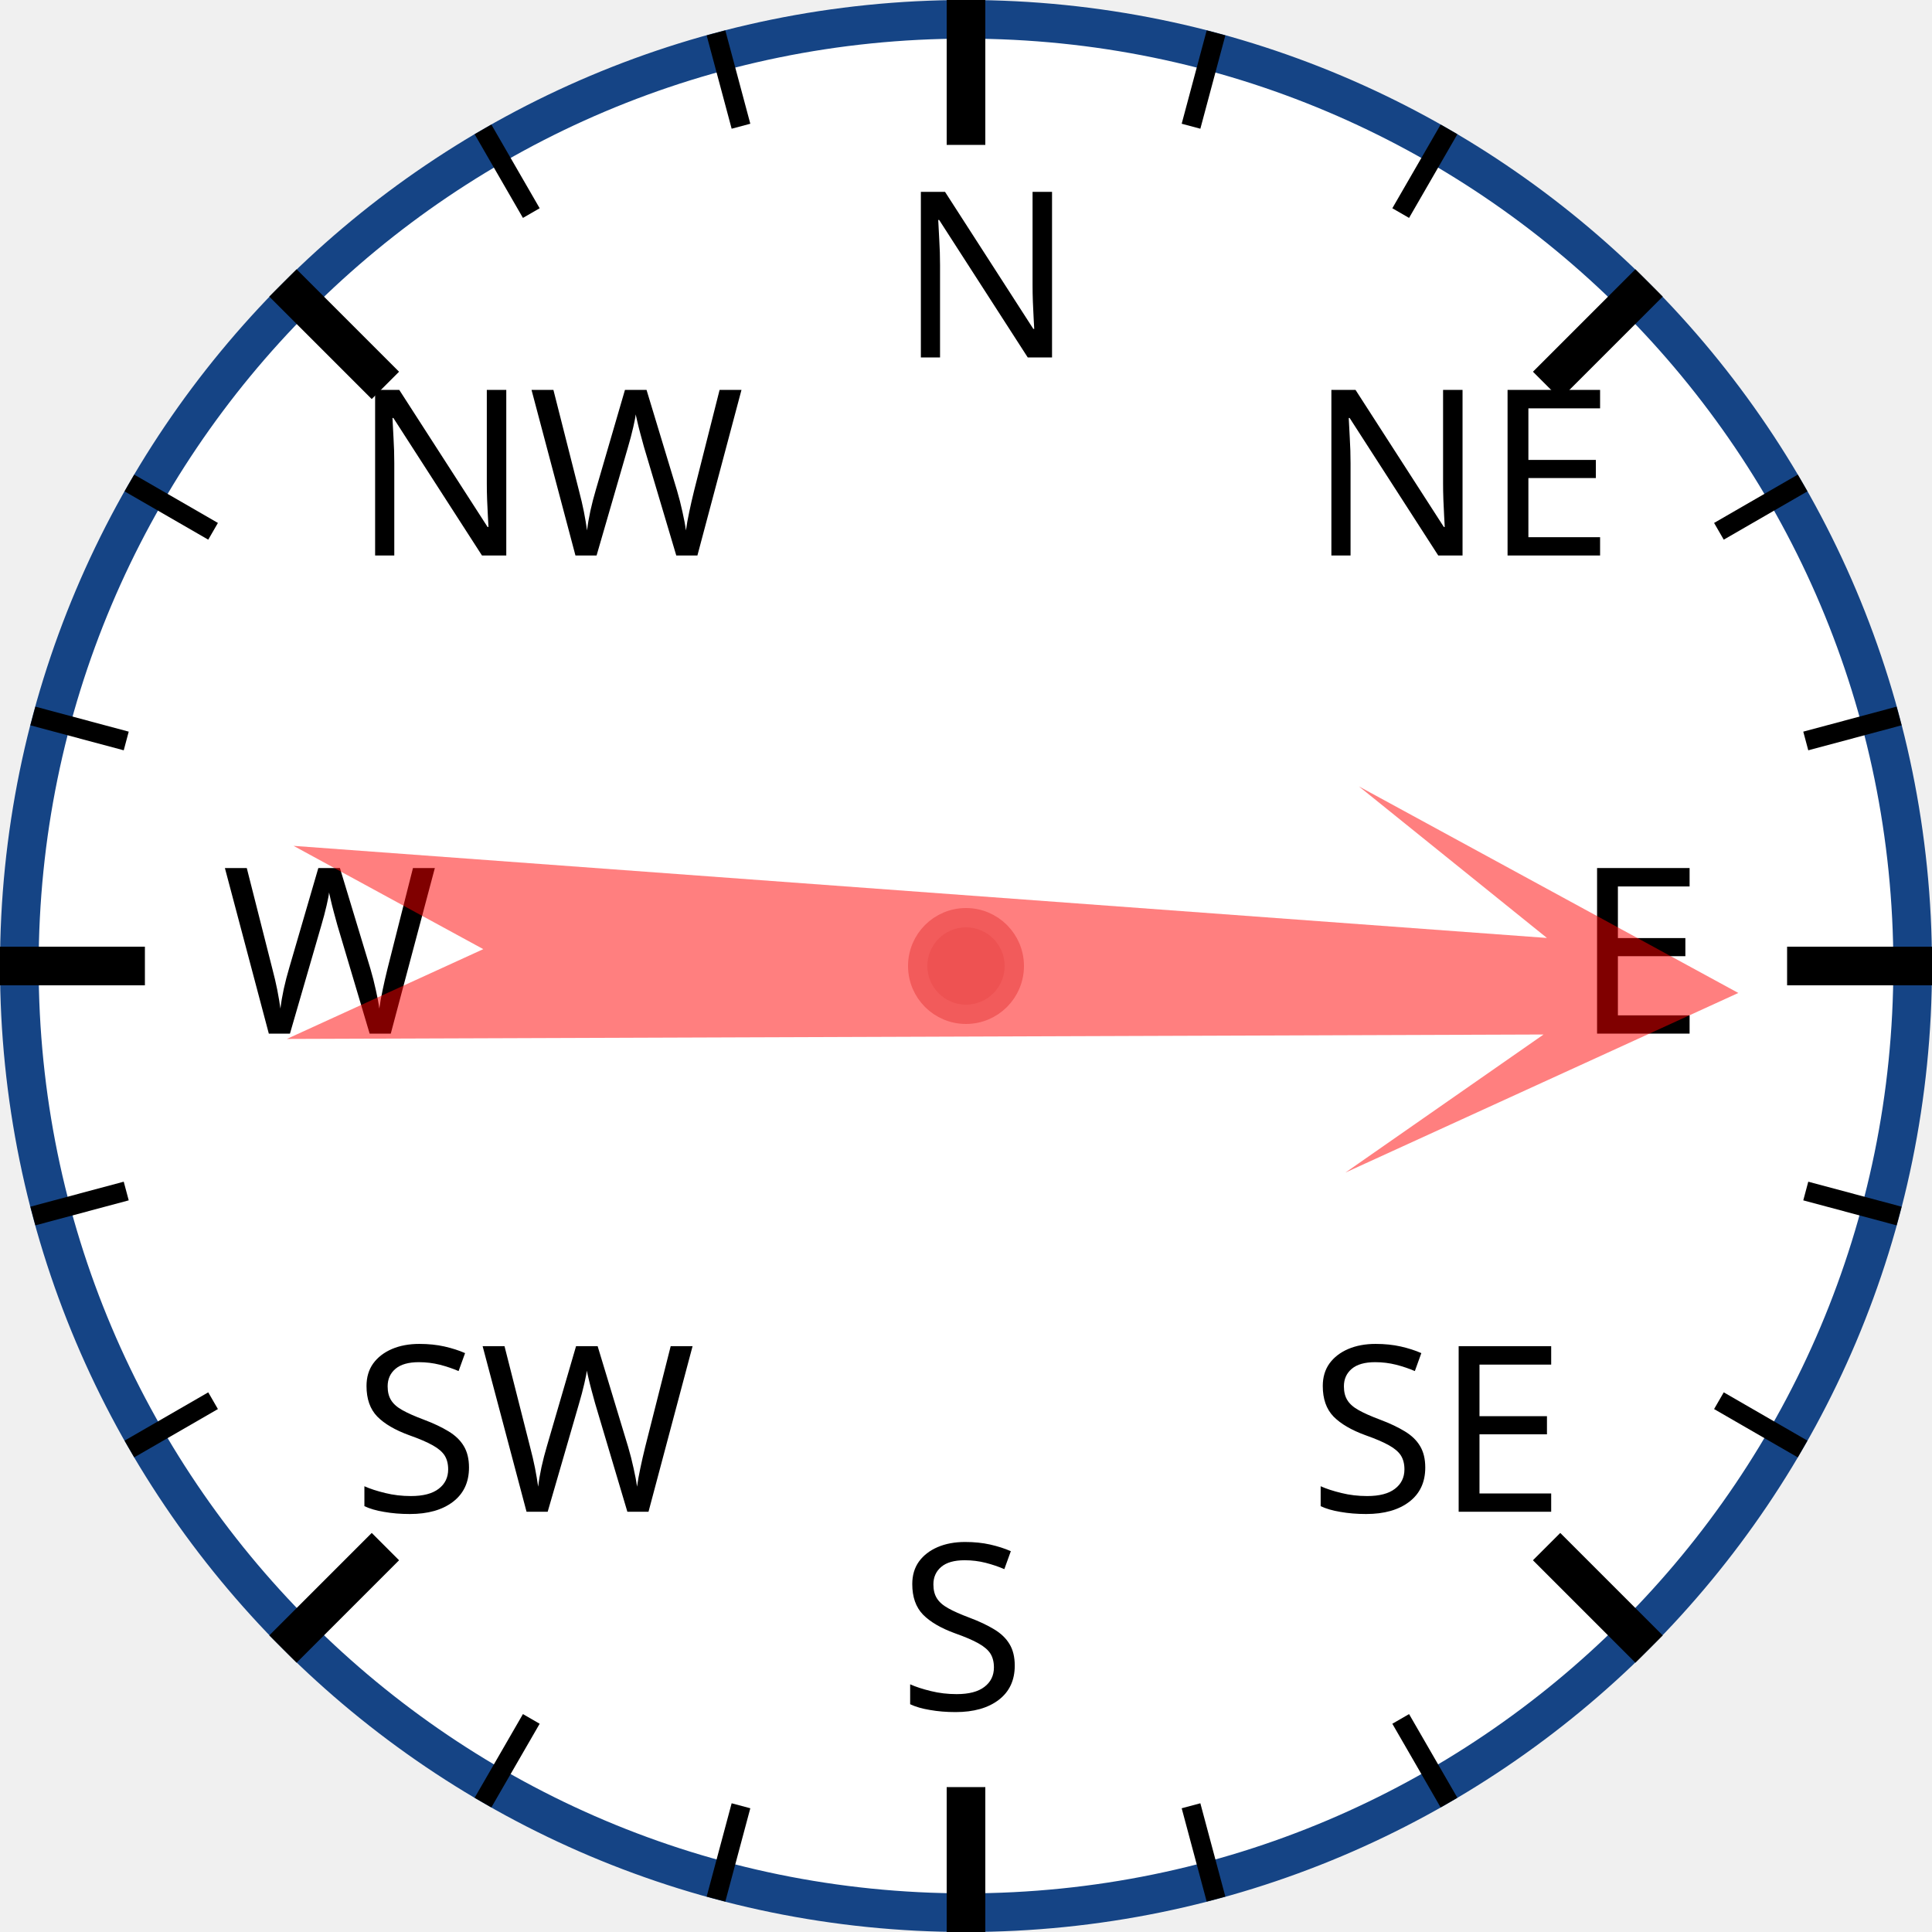
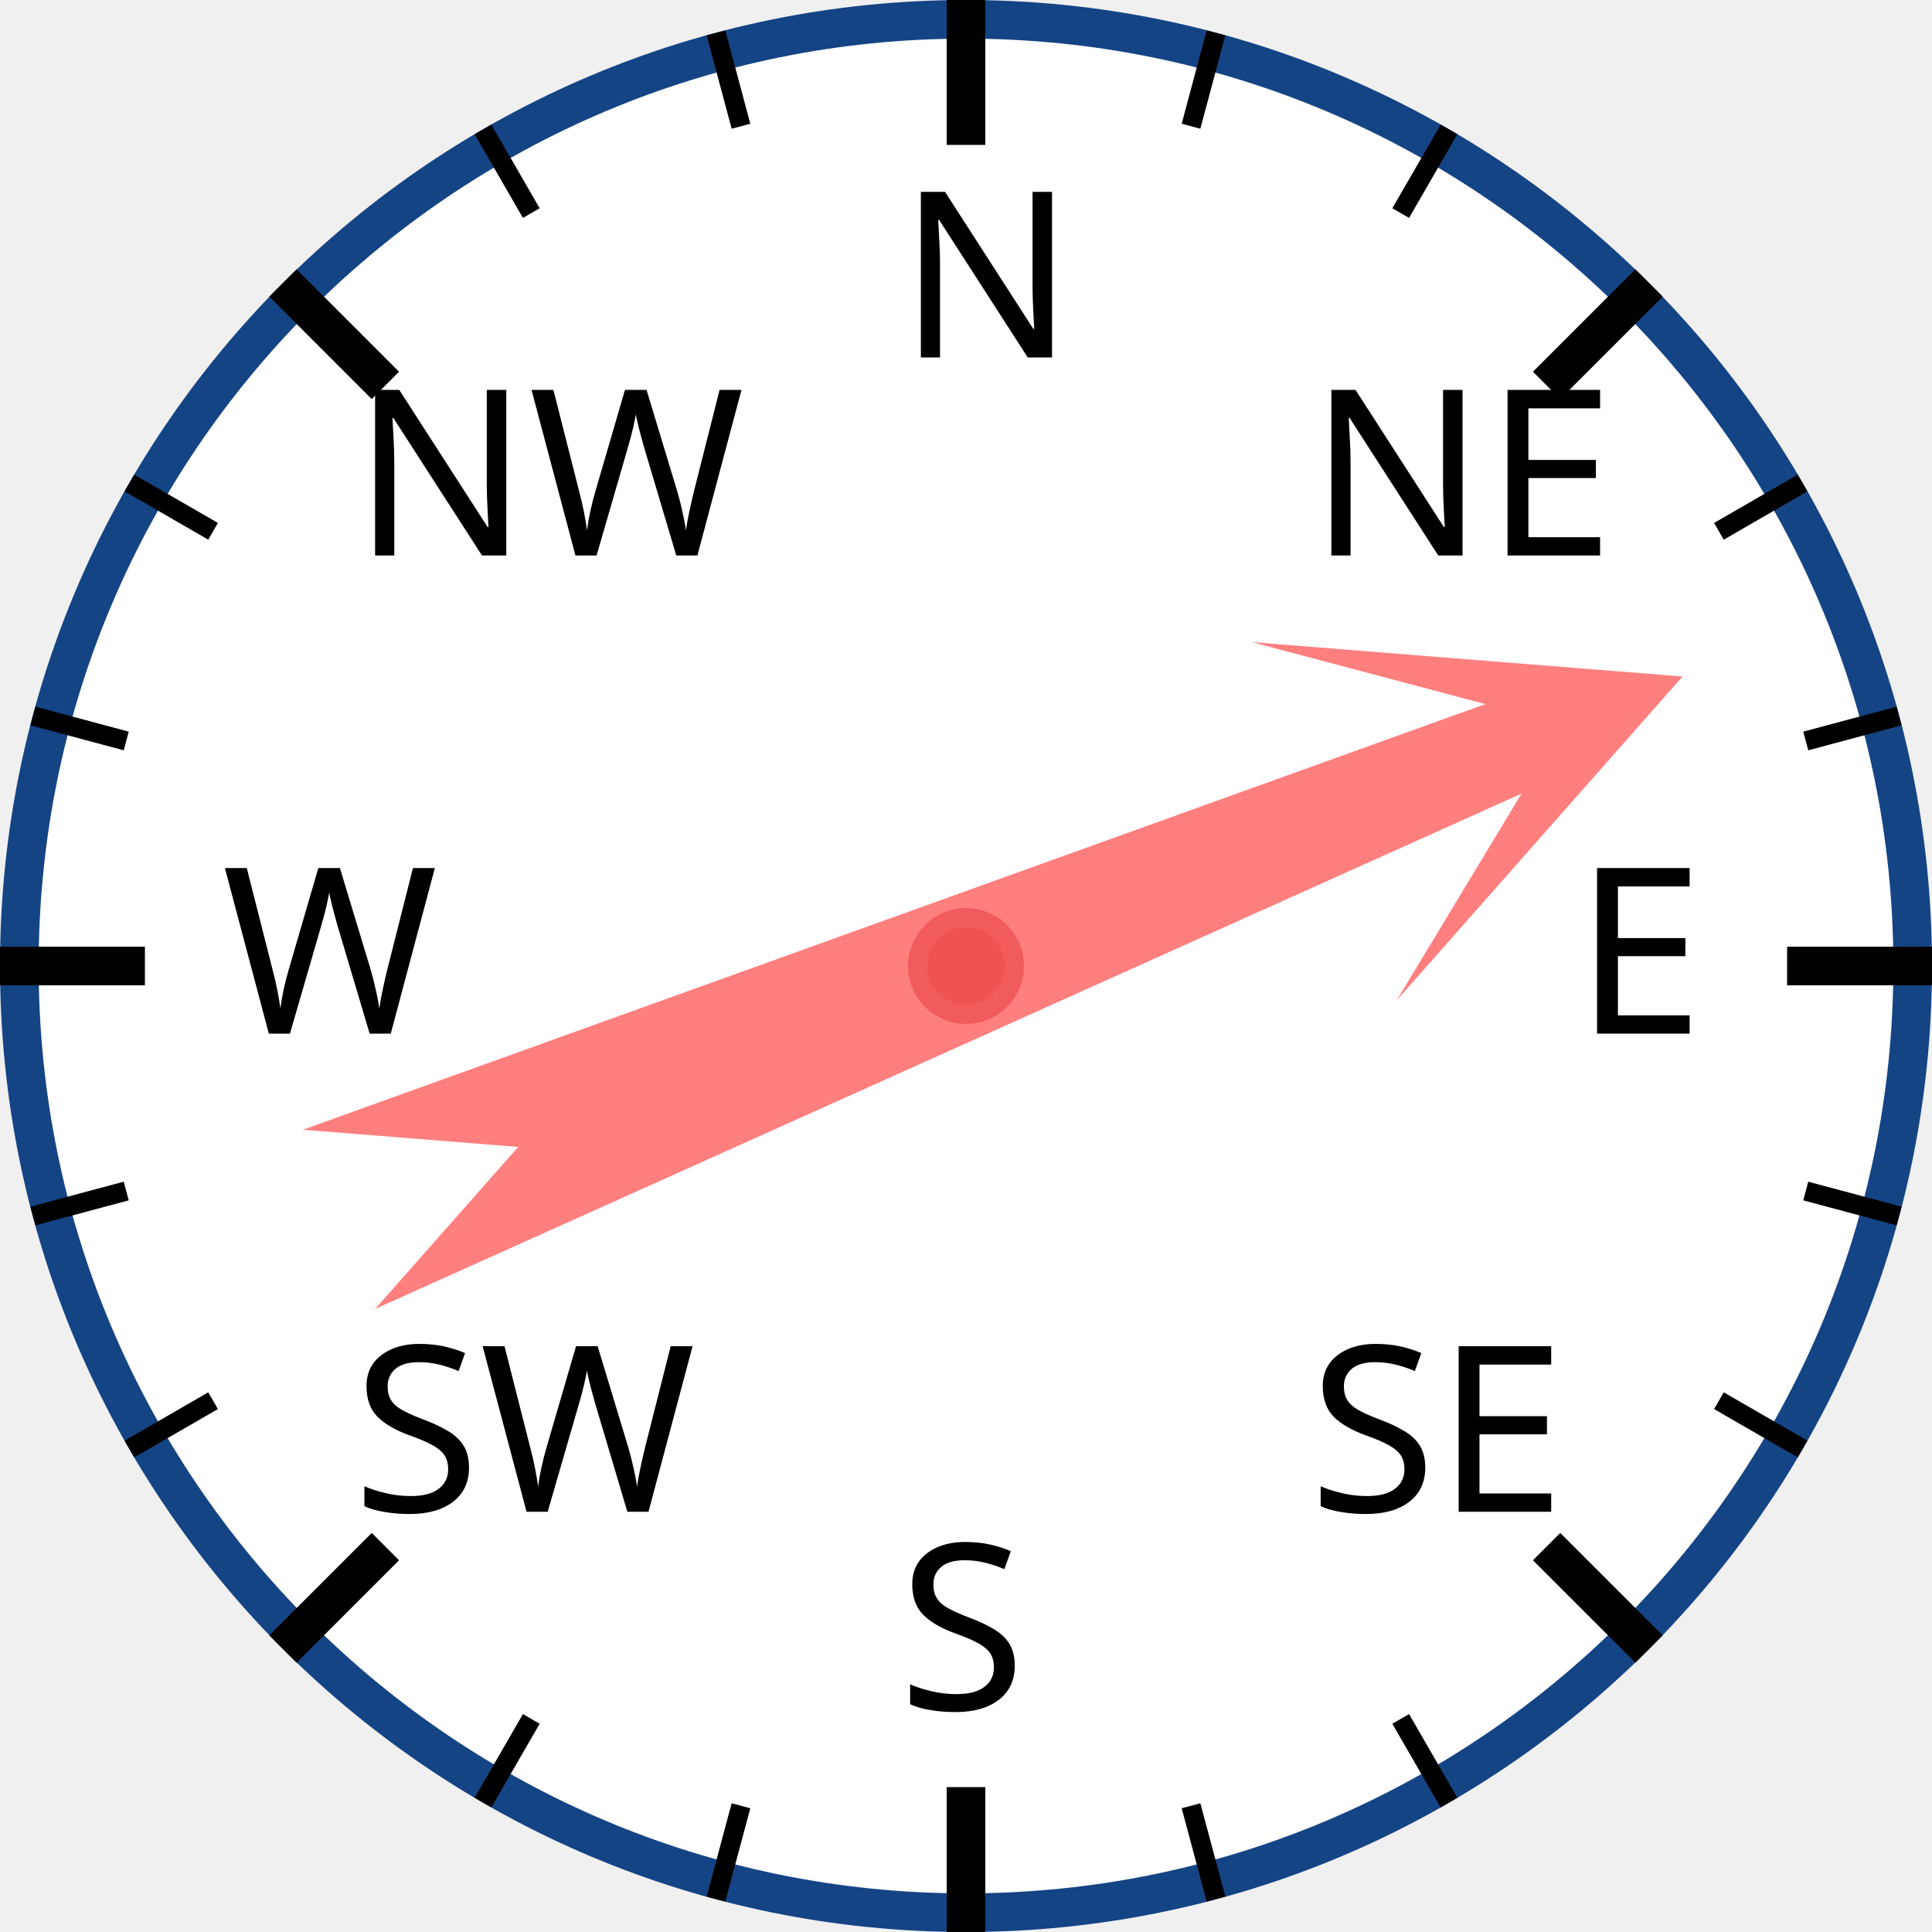
<svg xmlns="http://www.w3.org/2000/svg" width="120px" height="120px" viewBox="0 0 200 200">
  <circle cx="100" cy="100" r="98" style="fill: white; stroke: #154485; stroke-width: 4;" />
  <text x="93.0" y="37.0" style="font-family: sans-serif; font-size: 18pt;">N</text>
  <line x1="100.0" y1="0.0" x2="100.0" y2="15.0" style="stroke: black; stroke-width: 4;" />
  <line x1="74.118" y1="3.407" x2="76.706" y2="13.067" style="stroke: black; stroke-width: 2;" />
  <line x1="50" y1="13.397" x2="55" y2="22.058" style="stroke: black; stroke-width: 2;" />
  <text x="36.503" y="57.503" style="font-family: sans-serif; font-size: 18pt;">NW</text>
  <line x1="29.289" y1="29.289" x2="39.896" y2="39.896" style="stroke: black; stroke-width: 4;" />
  <line x1="13.397" y1="50" x2="22.058" y2="55" style="stroke: black; stroke-width: 2;" />
  <line x1="3.407" y1="74.118" x2="13.067" y2="76.706" style="stroke: black; stroke-width: 2;" />
  <text x="23.0" y="107.0" style="font-family: sans-serif; font-size: 18pt;">W</text>
  <line x1="0.0" y1="100.0" x2="15.0" y2="100.0" style="stroke: black; stroke-width: 4;" />
  <line x1="3.407" y1="125.882" x2="13.067" y2="123.294" style="stroke: black; stroke-width: 2;" />
  <line x1="13.397" y1="150" x2="22.058" y2="145" style="stroke: black; stroke-width: 2;" />
  <text x="36.503" y="156.497" style="font-family: sans-serif; font-size: 18pt;">SW</text>
  <line x1="29.289" y1="170.711" x2="39.896" y2="160.104" style="stroke: black; stroke-width: 4;" />
  <line x1="50" y1="186.603" x2="55" y2="177.942" style="stroke: black; stroke-width: 2;" />
  <line x1="74.118" y1="196.593" x2="76.706" y2="186.933" style="stroke: black; stroke-width: 2;" />
  <text x="93" y="177.0" style="font-family: sans-serif; font-size: 18pt;">S</text>
  <line x1="100" y1="200.0" x2="100" y2="185.0" style="stroke: black; stroke-width: 4;" />
  <line x1="125.882" y1="196.593" x2="123.294" y2="186.933" style="stroke: black; stroke-width: 2;" />
  <line x1="150.0" y1="186.603" x2="145.0" y2="177.942" style="stroke: black; stroke-width: 2;" />
  <text x="135.497" y="156.497" style="font-family: sans-serif; font-size: 18pt;">SE</text>
  <line x1="170.711" y1="170.711" x2="160.104" y2="160.104" style="stroke: black; stroke-width: 4;" />
  <line x1="186.603" y1="150" x2="177.942" y2="145" style="stroke: black; stroke-width: 2;" />
  <line x1="196.593" y1="125.882" x2="186.933" y2="123.294" style="stroke: black; stroke-width: 2;" />
  <text x="163.0" y="107" style="font-family: sans-serif; font-size: 18pt;">E</text>
  <line x1="200.0" y1="100" x2="185.0" y2="100" style="stroke: black; stroke-width: 4;" />
  <line x1="196.593" y1="74.118" x2="186.933" y2="76.706" style="stroke: black; stroke-width: 2;" />
  <line x1="186.603" y1="50" x2="177.942" y2="55" style="stroke: black; stroke-width: 2;" />
  <text x="135.497" y="57.503" style="font-family: sans-serif; font-size: 18pt;">NE</text>
  <line x1="170.711" y1="29.289" x2="160.104" y2="39.896" style="stroke: black; stroke-width: 4;" />
  <line x1="150" y1="13.397" x2="145" y2="22.058" style="stroke: black; stroke-width: 2;" />
  <line x1="125.882" y1="3.407" x2="123.294" y2="13.067" style="stroke: black; stroke-width: 2;" />
-   <polygon points="100 20 120 60 105 40 110 170 100 150 90 170 95 40 80 60" style="fill: red; fill-opacity: 0.5;" transform="rotate(92,100,100)" />
+   <polygon points="100 20 120 60 105 40 110 170 100 150 90 170 95 40 80 60" style="fill: red; fill-opacity: 0.5;" transform="rotate(68,100,100)" />
  <circle cx="100" cy="100" r="5" style="fill: #EE5252; stroke: #F25B5B; stroke-width: 2;" />
</svg>
